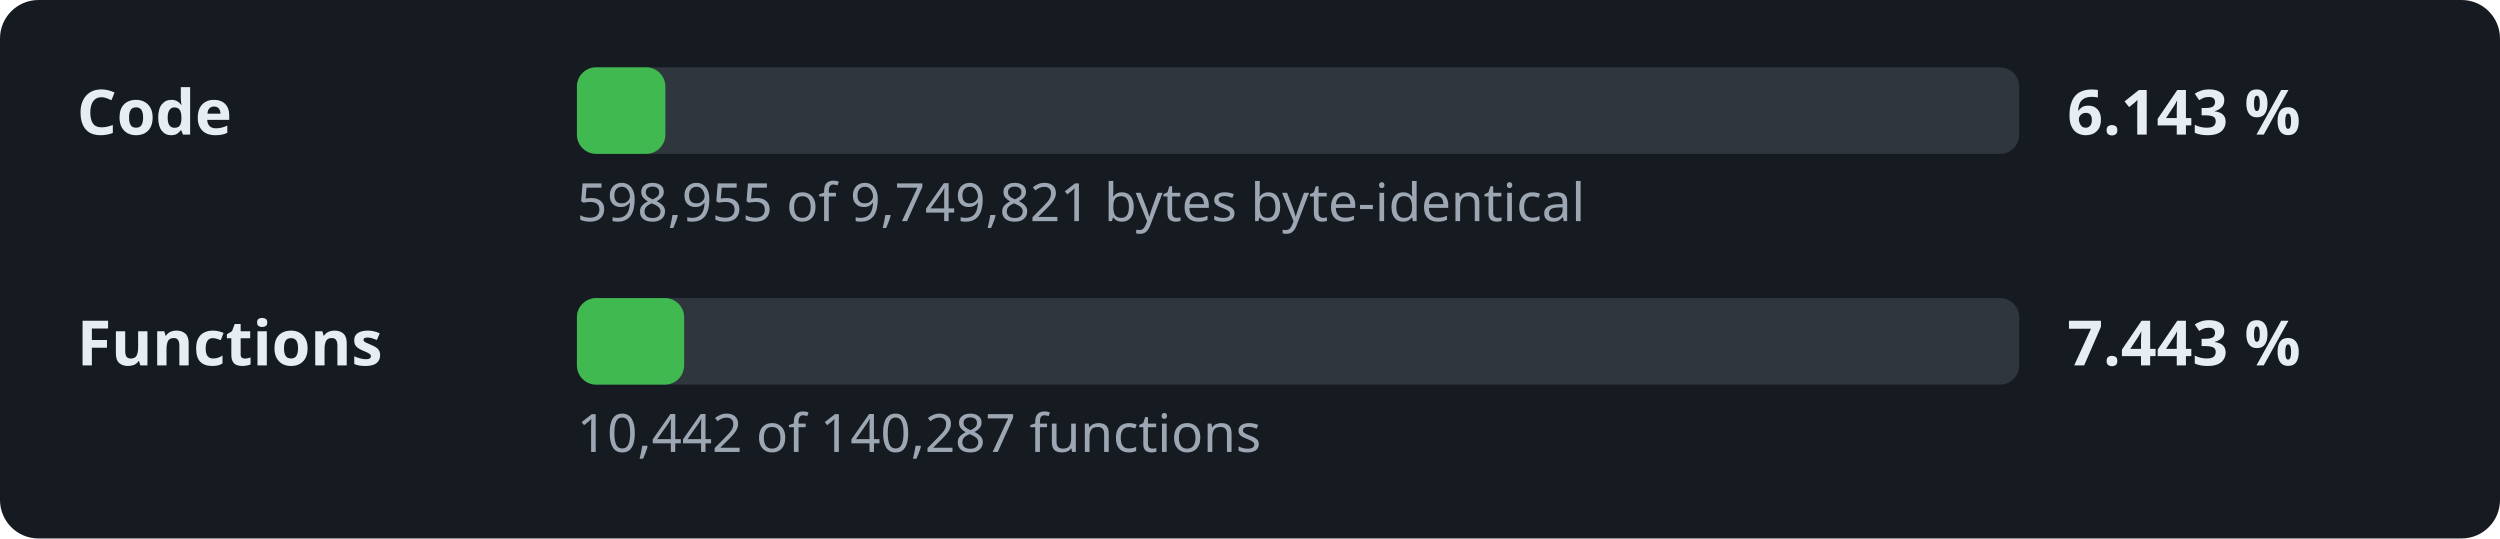
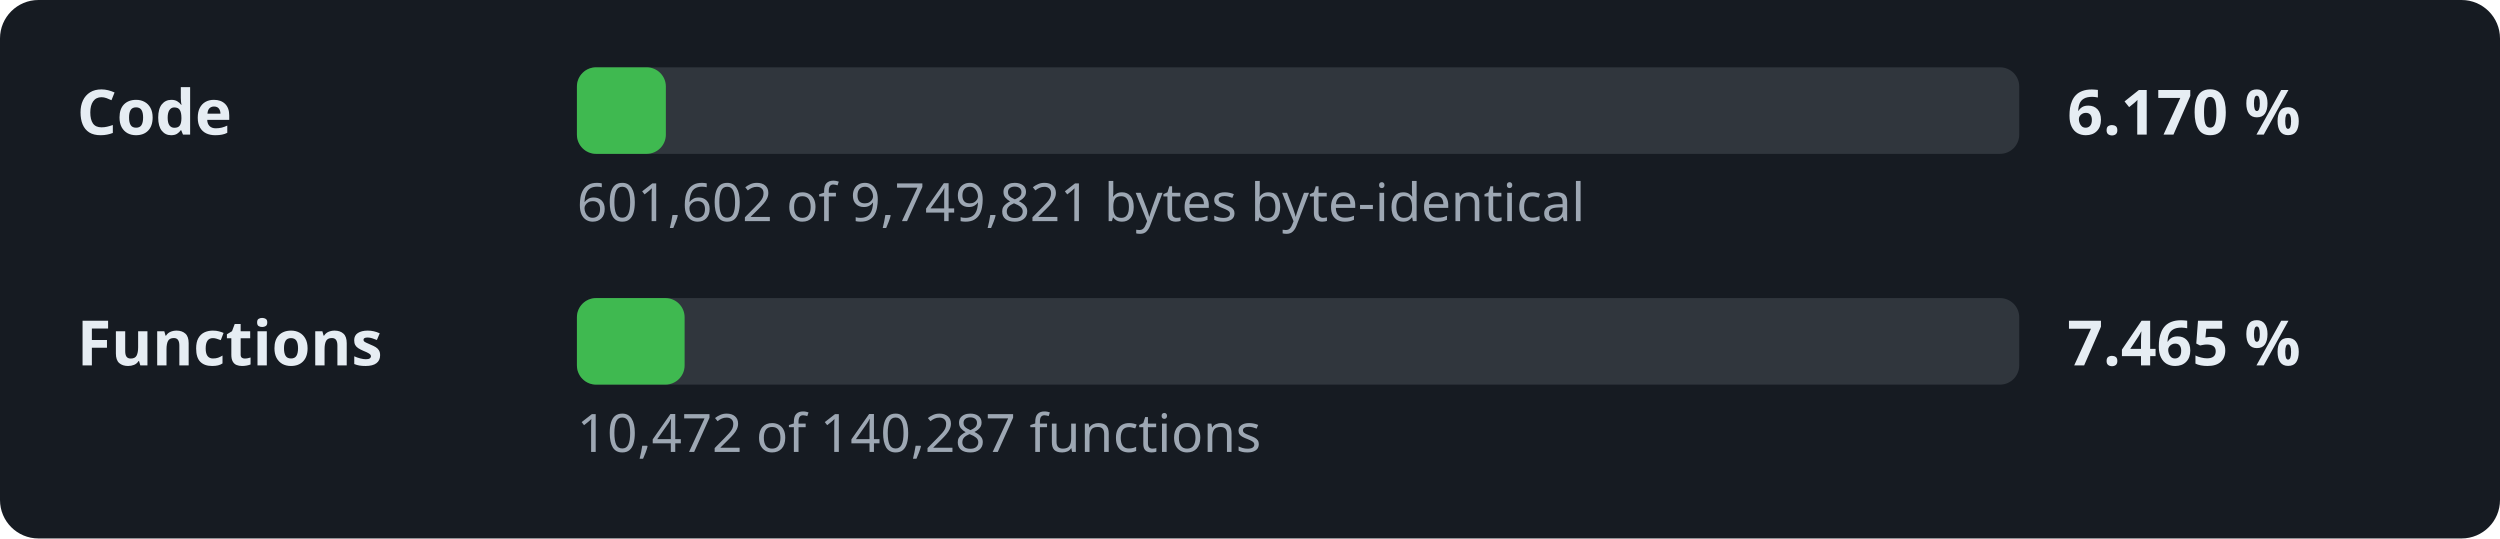
- <svg xmlns="http://www.w3.org/2000/svg" width="520" height="112" viewBox="0 0 520 112" role="img" aria-label="Decompilation progress: 6.143 % of the code">
+ <svg xmlns="http://www.w3.org/2000/svg" width="520" height="112" viewBox="0 0 520 112" role="img" aria-label="Decompilation progress: 6.170 % of the code">
  <style>.l,.v{font:600 13px sans-serif;fill:#e6edf3}.d{font:11px sans-serif;fill:#9da7b3}.t{fill:#30363d}.f{fill:#3fb950}</style>
  <rect width="520" height="112" rx="8" fill="#161b22" />
  <text x="16" y="28" class="l">Code</text>
  <rect x="120" y="14" width="300" height="18" rx="4" class="t" />
-   <rect x="120" y="14" width="18.4" height="18" rx="4" class="f" />
-   <text x="430" y="28" class="v">6.143 %</text>
-   <text x="120" y="46" class="d">598,955 of 9,749,821 bytes byte-identical</text>
+   <rect x="120" y="14" width="18.5" height="18" rx="4" class="f" />
+   <text x="430" y="28" class="v">6.170 %</text>
+   <text x="120" y="46" class="d">601,602 of 9,749,821 bytes byte-identical</text>
  <text x="16" y="76" class="l">Functions</text>
  <rect x="120" y="62" width="300" height="18" rx="4" class="t" />
-   <rect x="120" y="62" width="22.3" height="18" rx="4" class="f" />
-   <text x="430" y="76" class="v">7.443 %</text>
-   <text x="120" y="94" class="d">10,442 of 140,287 functions</text>
+   <rect x="120" y="62" width="22.4" height="18" rx="4" class="f" />
+   <text x="430" y="76" class="v">7.465 %</text>
+   <text x="120" y="94" class="d">10,472 of 140,287 functions</text>
</svg>
